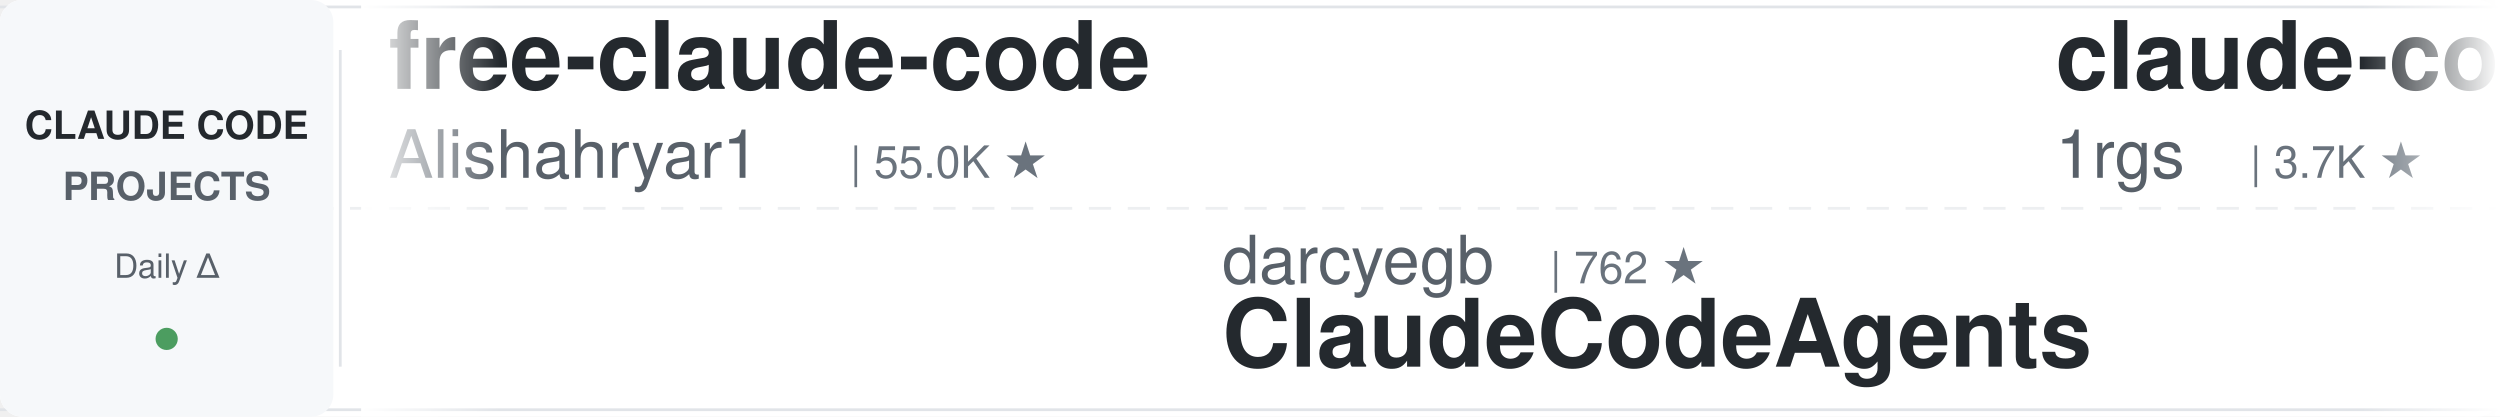
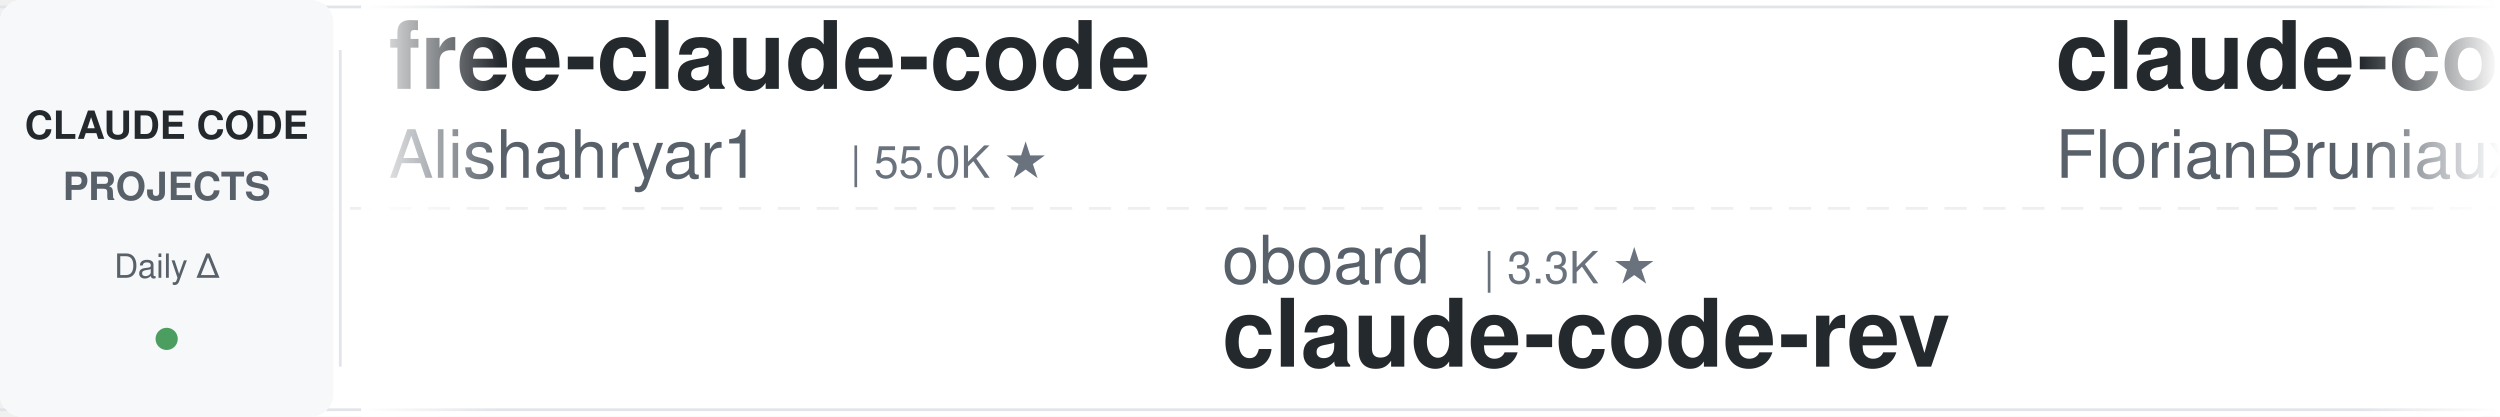
<svg xmlns="http://www.w3.org/2000/svg" width="900" height="150">
  <defs>
    <linearGradient id="leftFade" x1="0%" y1="0%" x2="100%" y2="0%">
      <stop offset="0%" style="stop-color:#ffffff;stop-opacity:1" />
      <stop offset="100%" style="stop-color:#ffffff;stop-opacity:0" />
    </linearGradient>
    <linearGradient id="rightFade" x1="0%" y1="0%" x2="100%" y2="0%">
      <stop offset="0%" style="stop-color:#ffffff;stop-opacity:0" />
      <stop offset="100%" style="stop-color:#ffffff;stop-opacity:1" />
    </linearGradient>
  </defs>
  <rect width="900" height="150" fill="#ffffff" rx="8" />
  <rect x="0" y="2" width="900" height="1" fill="#e1e4e8" />
  <rect x="0" y="147" width="900" height="1" fill="#e1e4e8" />
  <line x1="0" y1="75" x2="900" y2="75" stroke="#e1e4e8" stroke-width="1" stroke-dasharray="8 6" opacity="0.6" />
  <rect x="0" y="0" width="120" height="150" fill="#f6f8fa" rx="8" />
  <text x="60" y="50" font-family="-apple-system, BlinkMacSystemFont, 'Segoe UI', Helvetica, Arial, sans-serif" font-size="14" font-weight="600" fill="#24292e" text-anchor="middle">CLAUDE CODE</text>
  <text x="60" y="72" font-family="-apple-system, BlinkMacSystemFont, 'Segoe UI', Helvetica, Arial, sans-serif" font-size="14" font-weight="600" fill="#586069" text-anchor="middle">PROJECTS</text>
  <text x="60" y="100" font-family="-apple-system, BlinkMacSystemFont, 'Segoe UI', Helvetica, Arial, sans-serif" font-size="12" font-weight="500" fill="#586069" text-anchor="middle">Daily Δ</text>
  <circle cx="60" cy="122" r="4" fill="#22863a" opacity="0.8" />
  <rect x="122" y="18" width="1" height="114" fill="#e1e4e8" />
  <clipPath id="tickerClip">
    <rect x="130" y="0" width="770" height="150" />
  </clipPath>
  <g clip-path="url(#tickerClip)">
    <g id="tickerItems">
      <animateTransform attributeName="transform" attributeType="XML" type="translate" from="0 0" to="-3000 0" dur="54s" repeatCount="indefinite" />
      <g transform="translate(0, 0)">
        <text x="140" y="32" font-family="-apple-system, BlinkMacSystemFont, 'Segoe UI', Helvetica, Arial, sans-serif" font-size="34" font-weight="600" fill="#24292e">free-claude-code</text>
        <text x="140" y="64" font-family="-apple-system, BlinkMacSystemFont, 'Segoe UI', Helvetica, Arial, sans-serif" font-size="24" font-weight="400" fill="#586069">Alishahryar1</text>
        <text x="306" y="64" font-family="-apple-system, BlinkMacSystemFont, 'Segoe UI', Helvetica, Arial, sans-serif" font-size="16" font-weight="500" fill="#6a737d">| 55.0K ★</text>
      </g>
      <g transform="translate(300, 0)">
-         <text x="140" y="102" font-family="-apple-system, BlinkMacSystemFont, 'Segoe UI', Helvetica, Arial, sans-serif" font-size="24" font-weight="400" fill="#586069">darcyegb</text>
-         <text x="258" y="102" font-family="-apple-system, BlinkMacSystemFont, 'Segoe UI', Helvetica, Arial, sans-serif" font-size="16" font-weight="500" fill="#6a737d">| 762 ★</text>
-         <text x="140" y="132" font-family="-apple-system, BlinkMacSystemFont, 'Segoe UI', Helvetica, Arial, sans-serif" font-size="34" font-weight="600" fill="#24292e">ClaudeCodeAgents</text>
+         <text x="140" y="102" font-family="-apple-system, BlinkMacSystemFont, 'Segoe UI', Helvetica, Arial, sans-serif" font-size="24" font-weight="400" fill="#586069">oboard</text>
+         <text x="234" y="102" font-family="-apple-system, BlinkMacSystemFont, 'Segoe UI', Helvetica, Arial, sans-serif" font-size="16" font-weight="500" fill="#6a737d">| 3.3K ★</text>
+         <text x="140" y="132" font-family="-apple-system, BlinkMacSystemFont, 'Segoe UI', Helvetica, Arial, sans-serif" font-size="34" font-weight="600" fill="#24292e">claude-code-rev</text>
      </g>
      <g transform="translate(600, 0)">
-         <text x="140" y="32" font-family="-apple-system, BlinkMacSystemFont, 'Segoe UI', Helvetica, Arial, sans-serif" font-size="34" font-weight="600" fill="#24292e">claude-code-proxy</text>
-         <text x="140" y="64" font-family="-apple-system, BlinkMacSystemFont, 'Segoe UI', Helvetica, Arial, sans-serif" font-size="24" font-weight="400" fill="#586069">1rgs</text>
-         <text x="210" y="64" font-family="-apple-system, BlinkMacSystemFont, 'Segoe UI', Helvetica, Arial, sans-serif" font-size="16" font-weight="500" fill="#6a737d">| 3.7K ★</text>
+         <text x="140" y="32" font-family="-apple-system, BlinkMacSystemFont, 'Segoe UI', Helvetica, Arial, sans-serif" font-size="34" font-weight="600" fill="#24292e">claude-code-ultimate-gui...</text>
+         <text x="140" y="64" font-family="-apple-system, BlinkMacSystemFont, 'Segoe UI', Helvetica, Arial, sans-serif" font-size="24" font-weight="400" fill="#586069">FlorianBruniaux</text>
+         <text x="342" y="64" font-family="-apple-system, BlinkMacSystemFont, 'Segoe UI', Helvetica, Arial, sans-serif" font-size="16" font-weight="500" fill="#6a737d">| 6.0K ★</text>
      </g>
      <g transform="translate(900, 0)">
-         <text x="140" y="102" font-family="-apple-system, BlinkMacSystemFont, 'Segoe UI', Helvetica, Arial, sans-serif" font-size="24" font-weight="400" fill="#586069">shareAI-lab</text>
-         <text x="294" y="102" font-family="-apple-system, BlinkMacSystemFont, 'Segoe UI', Helvetica, Arial, sans-serif" font-size="16" font-weight="500" fill="#6a737d">| 76.8K ★</text>
-         <text x="140" y="132" font-family="-apple-system, BlinkMacSystemFont, 'Segoe UI', Helvetica, Arial, sans-serif" font-size="34" font-weight="600" fill="#24292e">learn-claude-code</text>
+         <text x="140" y="102" font-family="-apple-system, BlinkMacSystemFont, 'Segoe UI', Helvetica, Arial, sans-serif" font-size="24" font-weight="400" fill="#586069">daymade</text>
+         <text x="246" y="102" font-family="-apple-system, BlinkMacSystemFont, 'Segoe UI', Helvetica, Arial, sans-serif" font-size="16" font-weight="500" fill="#6a737d">| 1.4K ★</text>
+         <text x="140" y="132" font-family="-apple-system, BlinkMacSystemFont, 'Segoe UI', Helvetica, Arial, sans-serif" font-size="34" font-weight="600" fill="#24292e">claude-code-skills</text>
      </g>
      <g transform="translate(1200, 0)">
-         <text x="140" y="32" font-family="-apple-system, BlinkMacSystemFont, 'Segoe UI', Helvetica, Arial, sans-serif" font-size="34" font-weight="600" fill="#24292e">pi-vs-claude-code</text>
-         <text x="140" y="64" font-family="-apple-system, BlinkMacSystemFont, 'Segoe UI', Helvetica, Arial, sans-serif" font-size="24" font-weight="400" fill="#586069">disler</text>
-         <text x="234" y="64" font-family="-apple-system, BlinkMacSystemFont, 'Segoe UI', Helvetica, Arial, sans-serif" font-size="16" font-weight="500" fill="#6a737d">| 1.7K ★</text>
+         <text x="140" y="32" font-family="-apple-system, BlinkMacSystemFont, 'Segoe UI', Helvetica, Arial, sans-serif" font-size="34" font-weight="600" fill="#24292e">my-claude-code-setup</text>
+         <text x="140" y="64" font-family="-apple-system, BlinkMacSystemFont, 'Segoe UI', Helvetica, Arial, sans-serif" font-size="24" font-weight="400" fill="#586069">centminmod</text>
+         <text x="282" y="64" font-family="-apple-system, BlinkMacSystemFont, 'Segoe UI', Helvetica, Arial, sans-serif" font-size="16" font-weight="500" fill="#6a737d">| 2.6K ★</text>
      </g>
      <g transform="translate(1500, 0)">
-         <text x="140" y="102" font-family="-apple-system, BlinkMacSystemFont, 'Segoe UI', Helvetica, Arial, sans-serif" font-size="24" font-weight="400" fill="#586069">ykdojo</text>
-         <text x="234" y="102" font-family="-apple-system, BlinkMacSystemFont, 'Segoe UI', Helvetica, Arial, sans-serif" font-size="16" font-weight="500" fill="#6a737d">| 10.1K ★</text>
-         <text x="140" y="132" font-family="-apple-system, BlinkMacSystemFont, 'Segoe UI', Helvetica, Arial, sans-serif" font-size="34" font-weight="600" fill="#24292e">claude-code-tips</text>
+         <text x="140" y="102" font-family="-apple-system, BlinkMacSystemFont, 'Segoe UI', Helvetica, Arial, sans-serif" font-size="24" font-weight="400" fill="#586069">ChrisWiles</text>
+         <text x="282" y="102" font-family="-apple-system, BlinkMacSystemFont, 'Segoe UI', Helvetica, Arial, sans-serif" font-size="16" font-weight="500" fill="#6a737d">| 6.1K ★</text>
+         <text x="140" y="132" font-family="-apple-system, BlinkMacSystemFont, 'Segoe UI', Helvetica, Arial, sans-serif" font-size="34" font-weight="600" fill="#24292e">claude-code-showcase</text>
      </g>
      <g transform="translate(1800, 0)">
-         <text x="140" y="32" font-family="-apple-system, BlinkMacSystemFont, 'Segoe UI', Helvetica, Arial, sans-serif" font-size="34" font-weight="600" fill="#24292e">everything-claude-code-z...</text>
-         <text x="140" y="64" font-family="-apple-system, BlinkMacSystemFont, 'Segoe UI', Helvetica, Arial, sans-serif" font-size="24" font-weight="400" fill="#586069">xu-xiang</text>
-         <text x="258" y="64" font-family="-apple-system, BlinkMacSystemFont, 'Segoe UI', Helvetica, Arial, sans-serif" font-size="16" font-weight="500" fill="#6a737d">| 1.9K ★</text>
+         <text x="140" y="32" font-family="-apple-system, BlinkMacSystemFont, 'Segoe UI', Helvetica, Arial, sans-serif" font-size="34" font-weight="600" fill="#24292e">claude-code-rust</text>
+         <text x="140" y="64" font-family="-apple-system, BlinkMacSystemFont, 'Segoe UI', Helvetica, Arial, sans-serif" font-size="24" font-weight="400" fill="#586069">lorryjovens-hub</text>
+         <text x="342" y="64" font-family="-apple-system, BlinkMacSystemFont, 'Segoe UI', Helvetica, Arial, sans-serif" font-size="16" font-weight="500" fill="#6a737d">| 1.7K ★</text>
      </g>
      <g transform="translate(2100, 0)">
-         <text x="140" y="102" font-family="-apple-system, BlinkMacSystemFont, 'Segoe UI', Helvetica, Arial, sans-serif" font-size="24" font-weight="400" fill="#586069">ding113</text>
-         <text x="246" y="102" font-family="-apple-system, BlinkMacSystemFont, 'Segoe UI', Helvetica, Arial, sans-serif" font-size="16" font-weight="500" fill="#6a737d">| 3.4K ★</text>
-         <text x="140" y="132" font-family="-apple-system, BlinkMacSystemFont, 'Segoe UI', Helvetica, Arial, sans-serif" font-size="34" font-weight="600" fill="#24292e">claude-code-hub</text>
+         <text x="140" y="102" font-family="-apple-system, BlinkMacSystemFont, 'Segoe UI', Helvetica, Arial, sans-serif" font-size="24" font-weight="400" fill="#586069">Piebald-AI</text>
+         <text x="282" y="102" font-family="-apple-system, BlinkMacSystemFont, 'Segoe UI', Helvetica, Arial, sans-serif" font-size="16" font-weight="500" fill="#6a737d">| 12.7K ★</text>
+         <text x="140" y="132" font-family="-apple-system, BlinkMacSystemFont, 'Segoe UI', Helvetica, Arial, sans-serif" font-size="34" font-weight="600" fill="#24292e">claude-code-system-promp...</text>
      </g>
      <g transform="translate(2400, 0)">
-         <text x="140" y="32" font-family="-apple-system, BlinkMacSystemFont, 'Segoe UI', Helvetica, Arial, sans-serif" font-size="34" font-weight="600" fill="#24292e">claude-code-analysis</text>
-         <text x="140" y="64" font-family="-apple-system, BlinkMacSystemFont, 'Segoe UI', Helvetica, Arial, sans-serif" font-size="24" font-weight="400" fill="#586069">liuup</text>
-         <text x="222" y="64" font-family="-apple-system, BlinkMacSystemFont, 'Segoe UI', Helvetica, Arial, sans-serif" font-size="16" font-weight="500" fill="#6a737d">| 3.9K ★</text>
+         <text x="140" y="32" font-family="-apple-system, BlinkMacSystemFont, 'Segoe UI', Helvetica, Arial, sans-serif" font-size="34" font-weight="600" fill="#24292e">claude-code-best-practic...</text>
+         <text x="140" y="64" font-family="-apple-system, BlinkMacSystemFont, 'Segoe UI', Helvetica, Arial, sans-serif" font-size="24" font-weight="400" fill="#586069">shanraisshan</text>
+         <text x="306" y="64" font-family="-apple-system, BlinkMacSystemFont, 'Segoe UI', Helvetica, Arial, sans-serif" font-size="16" font-weight="500" fill="#6a737d">| 65.9K ★</text>
      </g>
      <g transform="translate(2700, 0)">
-         <text x="140" y="102" font-family="-apple-system, BlinkMacSystemFont, 'Segoe UI', Helvetica, Arial, sans-serif" font-size="24" font-weight="400" fill="#586069">Windy3f3f3f3f</text>
-         <text x="318" y="102" font-family="-apple-system, BlinkMacSystemFont, 'Segoe UI', Helvetica, Arial, sans-serif" font-size="16" font-weight="500" fill="#6a737d">| 2.7K ★</text>
-         <text x="140" y="132" font-family="-apple-system, BlinkMacSystemFont, 'Segoe UI', Helvetica, Arial, sans-serif" font-size="34" font-weight="600" fill="#24292e">claude-code-from-scratch</text>
+         <text x="140" y="102" font-family="-apple-system, BlinkMacSystemFont, 'Segoe UI', Helvetica, Arial, sans-serif" font-size="24" font-weight="400" fill="#586069">musistudio</text>
+         <text x="282" y="102" font-family="-apple-system, BlinkMacSystemFont, 'Segoe UI', Helvetica, Arial, sans-serif" font-size="16" font-weight="500" fill="#6a737d">| 37.2K ★</text>
+         <text x="140" y="132" font-family="-apple-system, BlinkMacSystemFont, 'Segoe UI', Helvetica, Arial, sans-serif" font-size="34" font-weight="600" fill="#24292e">claude-code-router</text>
      </g>
      <g transform="translate(3000, 0)">
        <text x="140" y="32" font-family="-apple-system, BlinkMacSystemFont, 'Segoe UI', Helvetica, Arial, sans-serif" font-size="34" font-weight="600" fill="#24292e">free-claude-code</text>
        <text x="140" y="64" font-family="-apple-system, BlinkMacSystemFont, 'Segoe UI', Helvetica, Arial, sans-serif" font-size="24" font-weight="400" fill="#586069">Alishahryar1</text>
        <text x="306" y="64" font-family="-apple-system, BlinkMacSystemFont, 'Segoe UI', Helvetica, Arial, sans-serif" font-size="16" font-weight="500" fill="#6a737d">| 55.0K ★</text>
      </g>
      <g transform="translate(3300, 0)">
-         <text x="140" y="102" font-family="-apple-system, BlinkMacSystemFont, 'Segoe UI', Helvetica, Arial, sans-serif" font-size="24" font-weight="400" fill="#586069">darcyegb</text>
-         <text x="258" y="102" font-family="-apple-system, BlinkMacSystemFont, 'Segoe UI', Helvetica, Arial, sans-serif" font-size="16" font-weight="500" fill="#6a737d">| 762 ★</text>
-         <text x="140" y="132" font-family="-apple-system, BlinkMacSystemFont, 'Segoe UI', Helvetica, Arial, sans-serif" font-size="34" font-weight="600" fill="#24292e">ClaudeCodeAgents</text>
+         <text x="140" y="102" font-family="-apple-system, BlinkMacSystemFont, 'Segoe UI', Helvetica, Arial, sans-serif" font-size="24" font-weight="400" fill="#586069">oboard</text>
+         <text x="234" y="102" font-family="-apple-system, BlinkMacSystemFont, 'Segoe UI', Helvetica, Arial, sans-serif" font-size="16" font-weight="500" fill="#6a737d">| 3.3K ★</text>
+         <text x="140" y="132" font-family="-apple-system, BlinkMacSystemFont, 'Segoe UI', Helvetica, Arial, sans-serif" font-size="34" font-weight="600" fill="#24292e">claude-code-rev</text>
      </g>
      <g transform="translate(3600, 0)">
-         <text x="140" y="32" font-family="-apple-system, BlinkMacSystemFont, 'Segoe UI', Helvetica, Arial, sans-serif" font-size="34" font-weight="600" fill="#24292e">claude-code-proxy</text>
-         <text x="140" y="64" font-family="-apple-system, BlinkMacSystemFont, 'Segoe UI', Helvetica, Arial, sans-serif" font-size="24" font-weight="400" fill="#586069">1rgs</text>
-         <text x="210" y="64" font-family="-apple-system, BlinkMacSystemFont, 'Segoe UI', Helvetica, Arial, sans-serif" font-size="16" font-weight="500" fill="#6a737d">| 3.7K ★</text>
+         <text x="140" y="32" font-family="-apple-system, BlinkMacSystemFont, 'Segoe UI', Helvetica, Arial, sans-serif" font-size="34" font-weight="600" fill="#24292e">claude-code-ultimate-gui...</text>
+         <text x="140" y="64" font-family="-apple-system, BlinkMacSystemFont, 'Segoe UI', Helvetica, Arial, sans-serif" font-size="24" font-weight="400" fill="#586069">FlorianBruniaux</text>
+         <text x="342" y="64" font-family="-apple-system, BlinkMacSystemFont, 'Segoe UI', Helvetica, Arial, sans-serif" font-size="16" font-weight="500" fill="#6a737d">| 6.0K ★</text>
      </g>
      <g transform="translate(3900, 0)">
-         <text x="140" y="102" font-family="-apple-system, BlinkMacSystemFont, 'Segoe UI', Helvetica, Arial, sans-serif" font-size="24" font-weight="400" fill="#586069">shareAI-lab</text>
-         <text x="294" y="102" font-family="-apple-system, BlinkMacSystemFont, 'Segoe UI', Helvetica, Arial, sans-serif" font-size="16" font-weight="500" fill="#6a737d">| 76.8K ★</text>
-         <text x="140" y="132" font-family="-apple-system, BlinkMacSystemFont, 'Segoe UI', Helvetica, Arial, sans-serif" font-size="34" font-weight="600" fill="#24292e">learn-claude-code</text>
+         <text x="140" y="102" font-family="-apple-system, BlinkMacSystemFont, 'Segoe UI', Helvetica, Arial, sans-serif" font-size="24" font-weight="400" fill="#586069">daymade</text>
+         <text x="246" y="102" font-family="-apple-system, BlinkMacSystemFont, 'Segoe UI', Helvetica, Arial, sans-serif" font-size="16" font-weight="500" fill="#6a737d">| 1.4K ★</text>
+         <text x="140" y="132" font-family="-apple-system, BlinkMacSystemFont, 'Segoe UI', Helvetica, Arial, sans-serif" font-size="34" font-weight="600" fill="#24292e">claude-code-skills</text>
      </g>
    </g>
  </g>
  <rect x="130" y="0" width="50" height="150" fill="url(#leftFade)" />
  <rect x="850" y="0" width="50" height="150" fill="url(#rightFade)" />
</svg>
